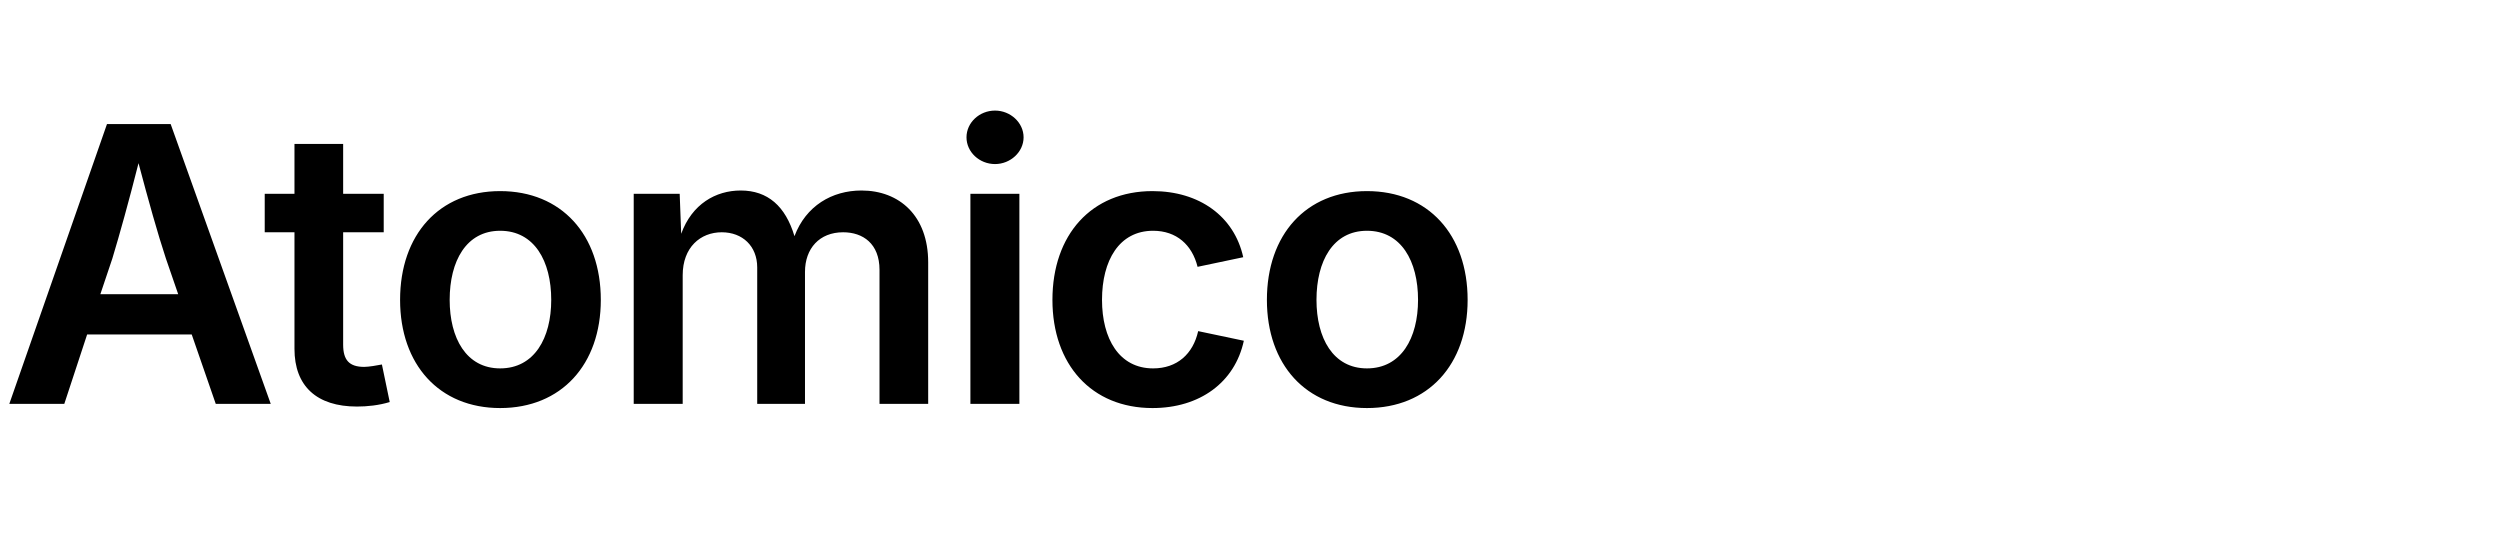
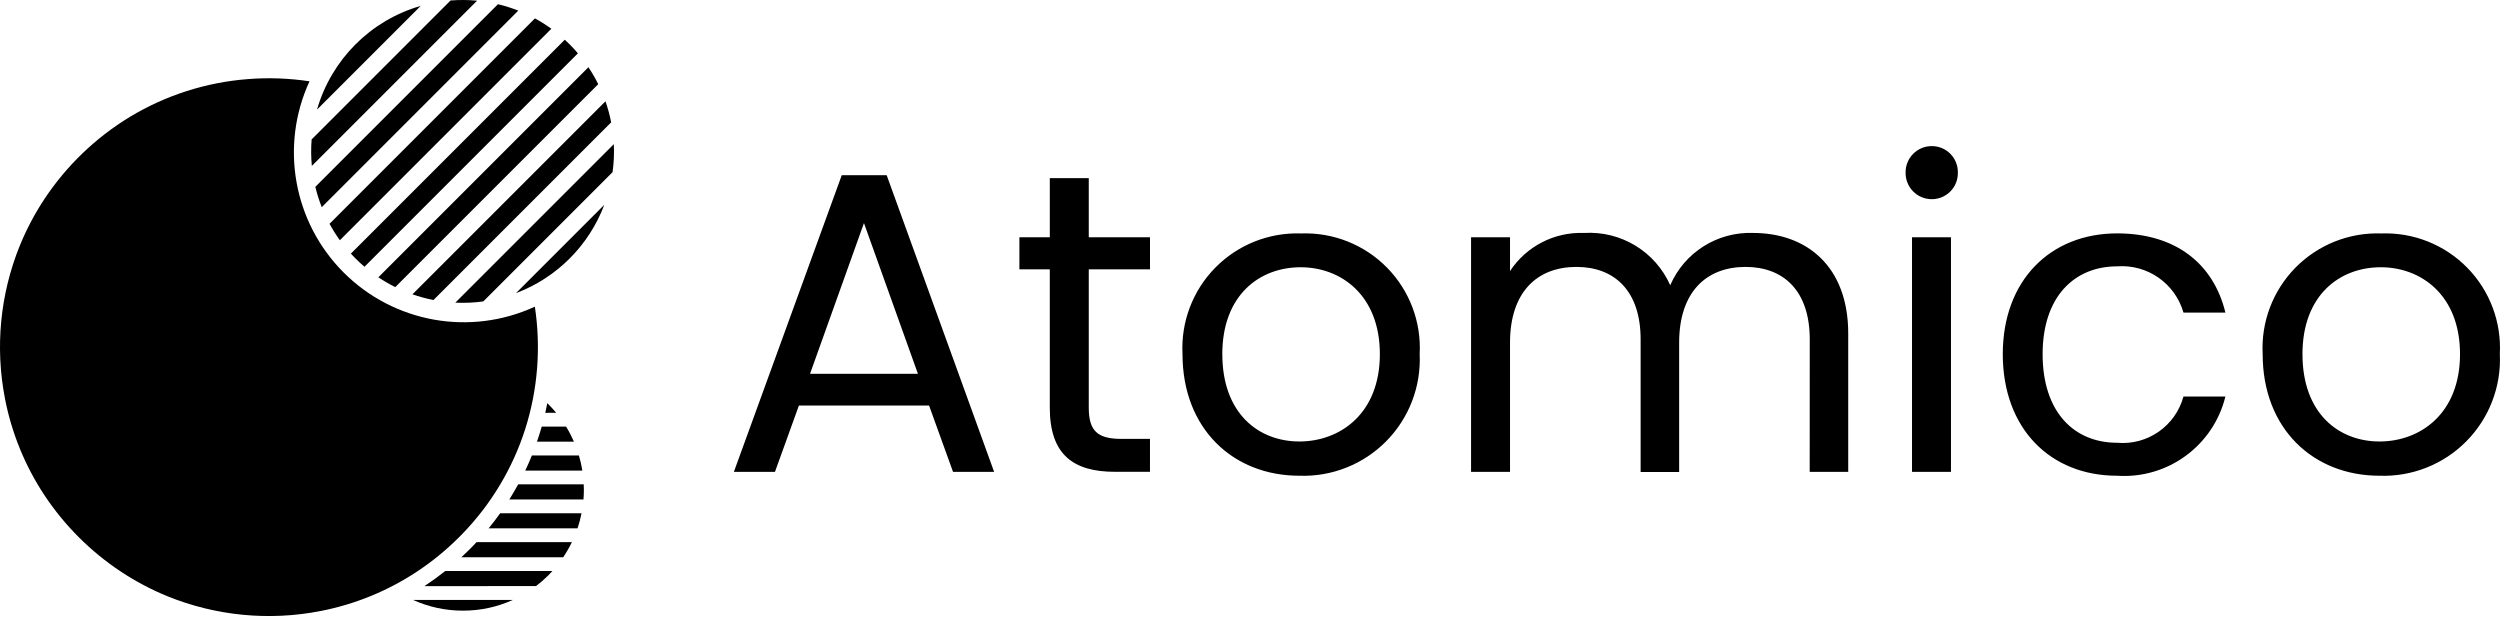
- <svg xmlns="http://www.w3.org/2000/svg" viewBox="0 0 130 28" fill="black">
-   <text x="0" y="21" font-family="system-ui,-apple-system,sans-serif" font-size="20" font-weight="600" letter-spacing="-0.5">Atomico</text>
+ <svg xmlns="http://www.w3.org/2000/svg" width="512px" height="127px" viewBox="0 0 512 127" version="1.1" preserveAspectRatio="xMidYMid">
+   <g>
+     <path d="M112.32,117.812 C111.522,118.608 110.67,119.349 109.772,120.031 L86.921,120.036 C88.38,119.075 89.819,118.034 91.19,116.943 L113.13,116.943 C112.863,117.242 112.611,117.52 112.32,117.812 Z M115.358,114.128 L94.488,114.128 C95.039,113.619 95.6,113.079 96.143,112.536 C96.633,112.046 97.131,111.548 97.592,111.034 L117.124,111.026 C116.607,112.099 116.014,113.132 115.35,114.12 L115.358,114.128 Z M105.029,122.867 C101.816,124.324 98.328,125.072 94.8,125.06 C91.276,125.068 87.792,124.319 84.583,122.862 L105.013,122.862 L105.029,122.867 Z M118.295,108.208 L100.073,108.208 C100.894,107.207 101.686,106.166 102.438,105.112 L119.1,105.11 C118.894,106.158 118.621,107.192 118.281,108.206 L118.295,108.208 Z M119.508,102.292 L104.311,102.286 C104.941,101.28 105.553,100.239 106.122,99.193 L119.545,99.193 C119.563,99.55 119.569,99.921 119.577,100.284 C119.579,100.949 119.547,101.622 119.497,102.281 L119.508,102.292 Z M119.264,96.37 L119.28,96.375 L107.574,96.375 C108.053,95.366 108.511,94.325 108.932,93.279 L118.562,93.279 C118.862,94.293 119.096,95.325 119.264,96.37 Z M117.543,90.453 L109.973,90.453 C110.325,89.439 110.649,88.4 110.945,87.362 L115.93,87.362 C116.539,88.353 117.078,89.386 117.543,90.453 Z M113.906,84.544 L113.917,84.539 L111.681,84.55 L111.952,83.219 C111.997,82.999 112.04,82.779 112.081,82.561 C112.725,83.189 113.334,83.851 113.906,84.544 Z" fill="#000000" />
+     <path d="M94.006,110.033 C91.369,112.67 88.472,115.033 85.361,117.089 C79.361,121.049 72.639,123.789 65.58,125.153 C55.094,127.187 44.243,126.138 34.341,122.131 C30.994,120.767 27.789,119.074 24.775,117.078 C18.536,112.951 13.194,107.609 9.067,101.37 C5.111,95.373 2.373,88.656 1.011,81.602 C-1.024,71.115 0.027,60.263 4.035,50.361 C5.396,47.012 7.085,43.806 9.078,40.789 C13.601,33.95 19.582,28.197 26.592,23.942 C33.931,19.511 42.206,16.86 50.754,16.201 C54.968,15.869 59.207,16.02 63.387,16.651 C57.288,29.881 60.079,45.509 70.38,55.81 C80.681,66.111 96.309,68.902 109.539,62.803 C110.812,71.192 110.139,79.762 107.571,87.85 C104.97,95.986 100.505,103.398 94.536,109.498 L94.006,110.033 Z" fill="#000000" />
+     <path d="M105.672,60.038 L123.761,41.949 C120.607,50.295 114.018,56.884 105.672,60.038 Z M98.98,61.731 C97.081,61.991 95.162,62.076 93.248,61.985 L125.71,29.523 C125.802,31.437 125.717,33.355 125.456,35.254 L98.98,61.731 Z M88.78,61.442 C87.317,61.158 85.876,60.768 84.469,60.277 L123.999,20.746 C124.491,22.153 124.881,23.594 125.165,25.057 L88.78,61.442 Z M80.954,58.801 C79.757,58.206 78.6,57.534 77.49,56.789 L120.509,13.77 C121.253,14.88 121.925,16.039 122.519,17.237 L80.954,58.801 Z M74.643,54.635 C74.014,54.099 73.403,53.533 72.808,52.938 C72.481,52.611 72.164,52.28 71.857,51.945 L115.667,8.134 C116.005,8.443 116.336,8.76 116.661,9.085 C117.256,9.68 117.821,10.291 118.358,10.92 L74.643,54.635 Z M69.6,49.201 C68.825,48.125 68.12,47.001 67.489,45.835 L109.557,3.767 C110.721,4.4 111.843,5.108 112.916,5.885 L69.6,49.201 Z M65.895,42.429 C65.359,41.074 64.919,39.684 64.579,38.268 L101.986,0.861 C103.402,1.202 104.792,1.641 106.146,2.177 L65.895,42.429 Z M63.866,33.98 C63.694,32.173 63.68,30.355 63.824,28.545 L92.271,0.098 C94.08,-0.046 95.899,-0.032 97.706,0.141 L63.866,33.98 Z M64.926,22.443 C67.883,12.182 75.905,4.16 86.166,1.203 L64.926,22.443 Z" fill="#000000" />
+     <path d="M195.184,96.644 L203.6,96.644 L181.591,35.881 L172.392,35.881 L150.294,96.644 L158.71,96.644 L163.617,83.048 L190.273,83.048 L195.184,96.644 Z M187.992,76.55 L165.894,76.55 L176.939,45.687 L187.992,76.55 Z M214.997,83.475 C214.997,93.12 219.825,96.625 228.324,96.625 L235.515,96.625 L235.515,89.883 L229.642,89.883 C224.735,89.883 222.979,88.217 222.979,83.482 L222.979,55.163 L235.519,55.163 L235.519,48.586 L222.979,48.586 L222.979,36.488 L215.001,36.488 L215.001,48.586 L208.772,48.586 L208.772,55.163 L214.997,55.163 L214.997,83.475 Z M290.749,72.531 C291.11,65.947 288.682,59.515 284.061,54.812 C279.44,50.108 273.053,47.567 266.464,47.81 C259.879,47.581 253.499,50.127 248.882,54.827 C244.264,59.527 241.832,65.951 242.178,72.531 C242.178,87.786 252.523,97.431 266.115,97.431 C272.764,97.663 279.207,95.106 283.886,90.376 C288.565,85.647 291.054,79.177 290.749,72.531 Z M250.328,72.531 C250.328,60.433 257.958,54.732 266.374,54.732 C274.614,54.732 282.596,60.433 282.596,72.531 C282.596,84.718 274.442,90.415 266.115,90.415 C257.789,90.415 250.332,84.715 250.332,72.531 L250.328,72.531 Z M370.626,96.644 L378.517,96.644 L378.517,68.309 C378.517,54.545 370.011,47.709 359.041,47.709 C351.716,47.439 344.975,51.691 342.063,58.418 C338.997,51.513 331.961,47.243 324.421,47.709 C318.348,47.477 312.596,50.436 309.252,55.511 L309.252,48.586 L301.274,48.586 L301.274,96.633 L309.252,96.633 L309.252,70.182 C309.252,59.837 314.777,54.665 322.848,54.665 C330.74,54.665 335.999,59.661 335.999,69.482 L335.999,96.663 L343.89,96.663 L343.89,70.182 C343.89,59.837 349.415,54.665 357.486,54.665 C365.378,54.665 370.637,59.661 370.637,69.482 L370.626,96.644 Z M391.581,96.644 L399.559,96.644 L399.559,48.597 L391.581,48.597 L391.581,96.644 Z M395.702,40.791 C397.123,40.778 398.48,40.195 399.469,39.173 C400.459,38.153 400.999,36.778 400.968,35.357 C400.999,33.935 400.459,32.561 399.469,31.54 C398.48,30.518 397.123,29.936 395.702,29.922 C394.253,29.899 392.857,30.464 391.832,31.488 C390.808,32.512 390.244,33.908 390.267,35.357 C390.244,36.805 390.808,38.201 391.832,39.226 C392.858,40.251 394.256,40.816 395.705,40.791 L395.702,40.791 Z M410.17,72.531 C410.17,87.786 419.909,97.431 433.58,97.431 C443.932,98.125 453.287,91.284 455.764,81.209 L447.172,81.209 C445.538,87.243 439.81,91.234 433.583,90.677 C424.815,90.677 418.328,84.452 418.328,72.527 C418.328,60.777 424.815,54.549 433.583,54.549 C439.785,54.082 445.462,58.037 447.172,64.017 L455.764,64.017 C453.307,53.934 445.505,47.796 433.58,47.796 C419.901,47.796 410.17,57.44 410.17,72.516 L410.17,72.531 Z M511.965,72.531 C512.325,65.947 509.898,59.515 505.277,54.812 C500.656,50.108 494.268,47.567 487.679,47.81 C481.094,47.581 474.715,50.127 470.097,54.827 C465.479,59.527 463.047,65.951 463.394,72.531 C463.394,87.786 473.742,97.431 487.331,97.431 C493.981,97.666 500.426,95.109 505.106,90.379 C509.786,85.649 512.274,79.177 511.969,72.531 L511.965,72.531 Z M471.544,72.531 C471.544,60.433 479.173,54.732 487.589,54.732 C495.829,54.732 503.811,60.433 503.811,72.531 C503.811,84.718 495.657,90.415 487.331,90.415 C479.005,90.415 471.547,84.718 471.547,72.531 L471.544,72.531 Z" fill="#000000" />
+   </g>
</svg>
